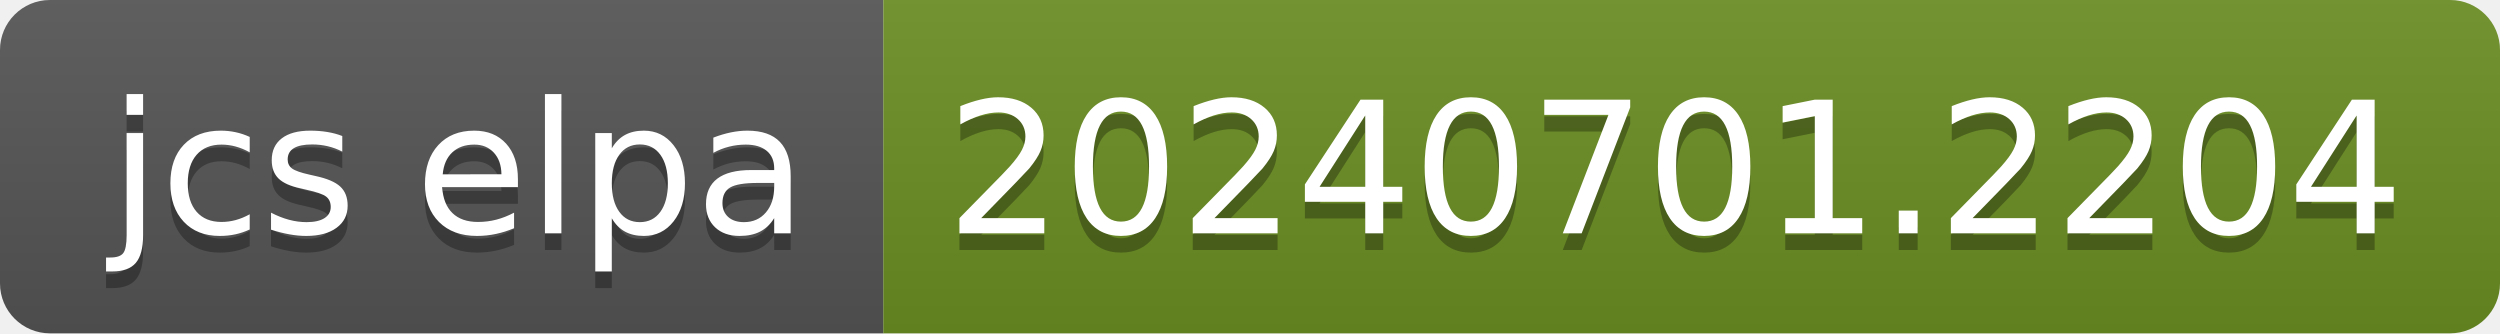
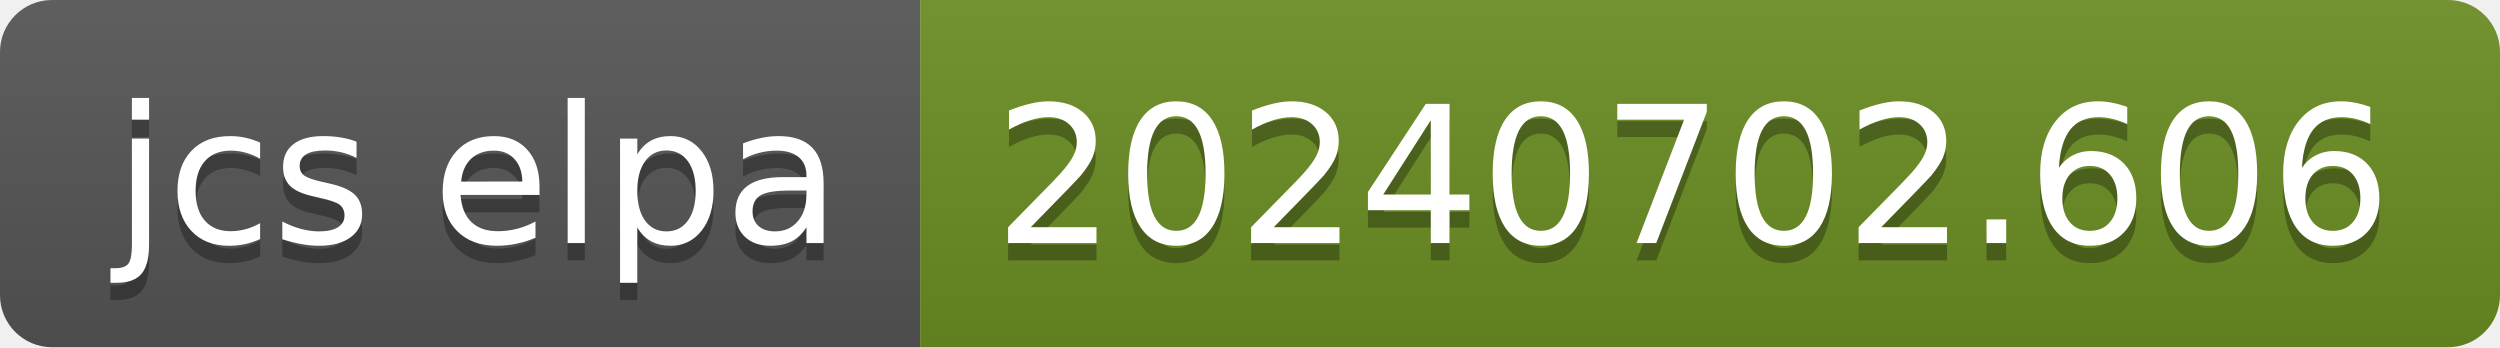
- <svg xmlns="http://www.w3.org/2000/svg" width="150" height="20" role="img" aria-label="jcs elpa: 20240701.2204">
+ <svg xmlns="http://www.w3.org/2000/svg" width="144" height="20" role="img" aria-label="jcs elpa: 20240702.606">
  <linearGradient id="s" x2="0" y2="100%">
    <stop offset="0" stop-color="#bbb" stop-opacity=".1" />
    <stop offset="1" stop-opacity=".1" />
  </linearGradient>
  <clipPath id="r">
-     <rect width="150" height="20" rx="3" fill="#fff" />
+     <rect width="144" height="20" rx="3" fill="#fff" />
  </clipPath>
  <g clip-path="url(#r)">
    <rect width="53" height="20" fill="#555" />
-     <rect x="53" width="97" height="20" fill="#6b8e23" />
-     <rect width="150" height="20" fill="url(#s)" />
+     <rect x="53" width="91" height="20" fill="#6b8e23" />
+     <rect width="144" height="20" fill="url(#s)" />
  </g>
  <g fill="#fff" text-anchor="middle" font-family="Verdana,Geneva,DejaVu Sans,sans-serif" text-rendering="geometricPrecision" font-size="110">
    <text aria-hidden="true" x="275" y="150" fill="#010101" fill-opacity=".3" transform="scale(.1)" textLength="430">jcs elpa</text>
    <text x="275" y="140" transform="scale(.1)" fill="#fff" textLength="430">jcs elpa</text>
-     <text aria-hidden="true" x="1005" y="150" fill="#010101" fill-opacity=".3" transform="scale(.1)" textLength="870">20240701.2204</text>
-     <text x="1005" y="140" transform="scale(.1)" fill="#fff" textLength="870">20240701.2204</text>
+     <text aria-hidden="true" x="975" y="150" fill="#010101" fill-opacity=".3" transform="scale(.1)" textLength="810">20240702.606</text>
+     <text x="975" y="140" transform="scale(.1)" fill="#fff" textLength="810">20240702.606</text>
  </g>
</svg>
